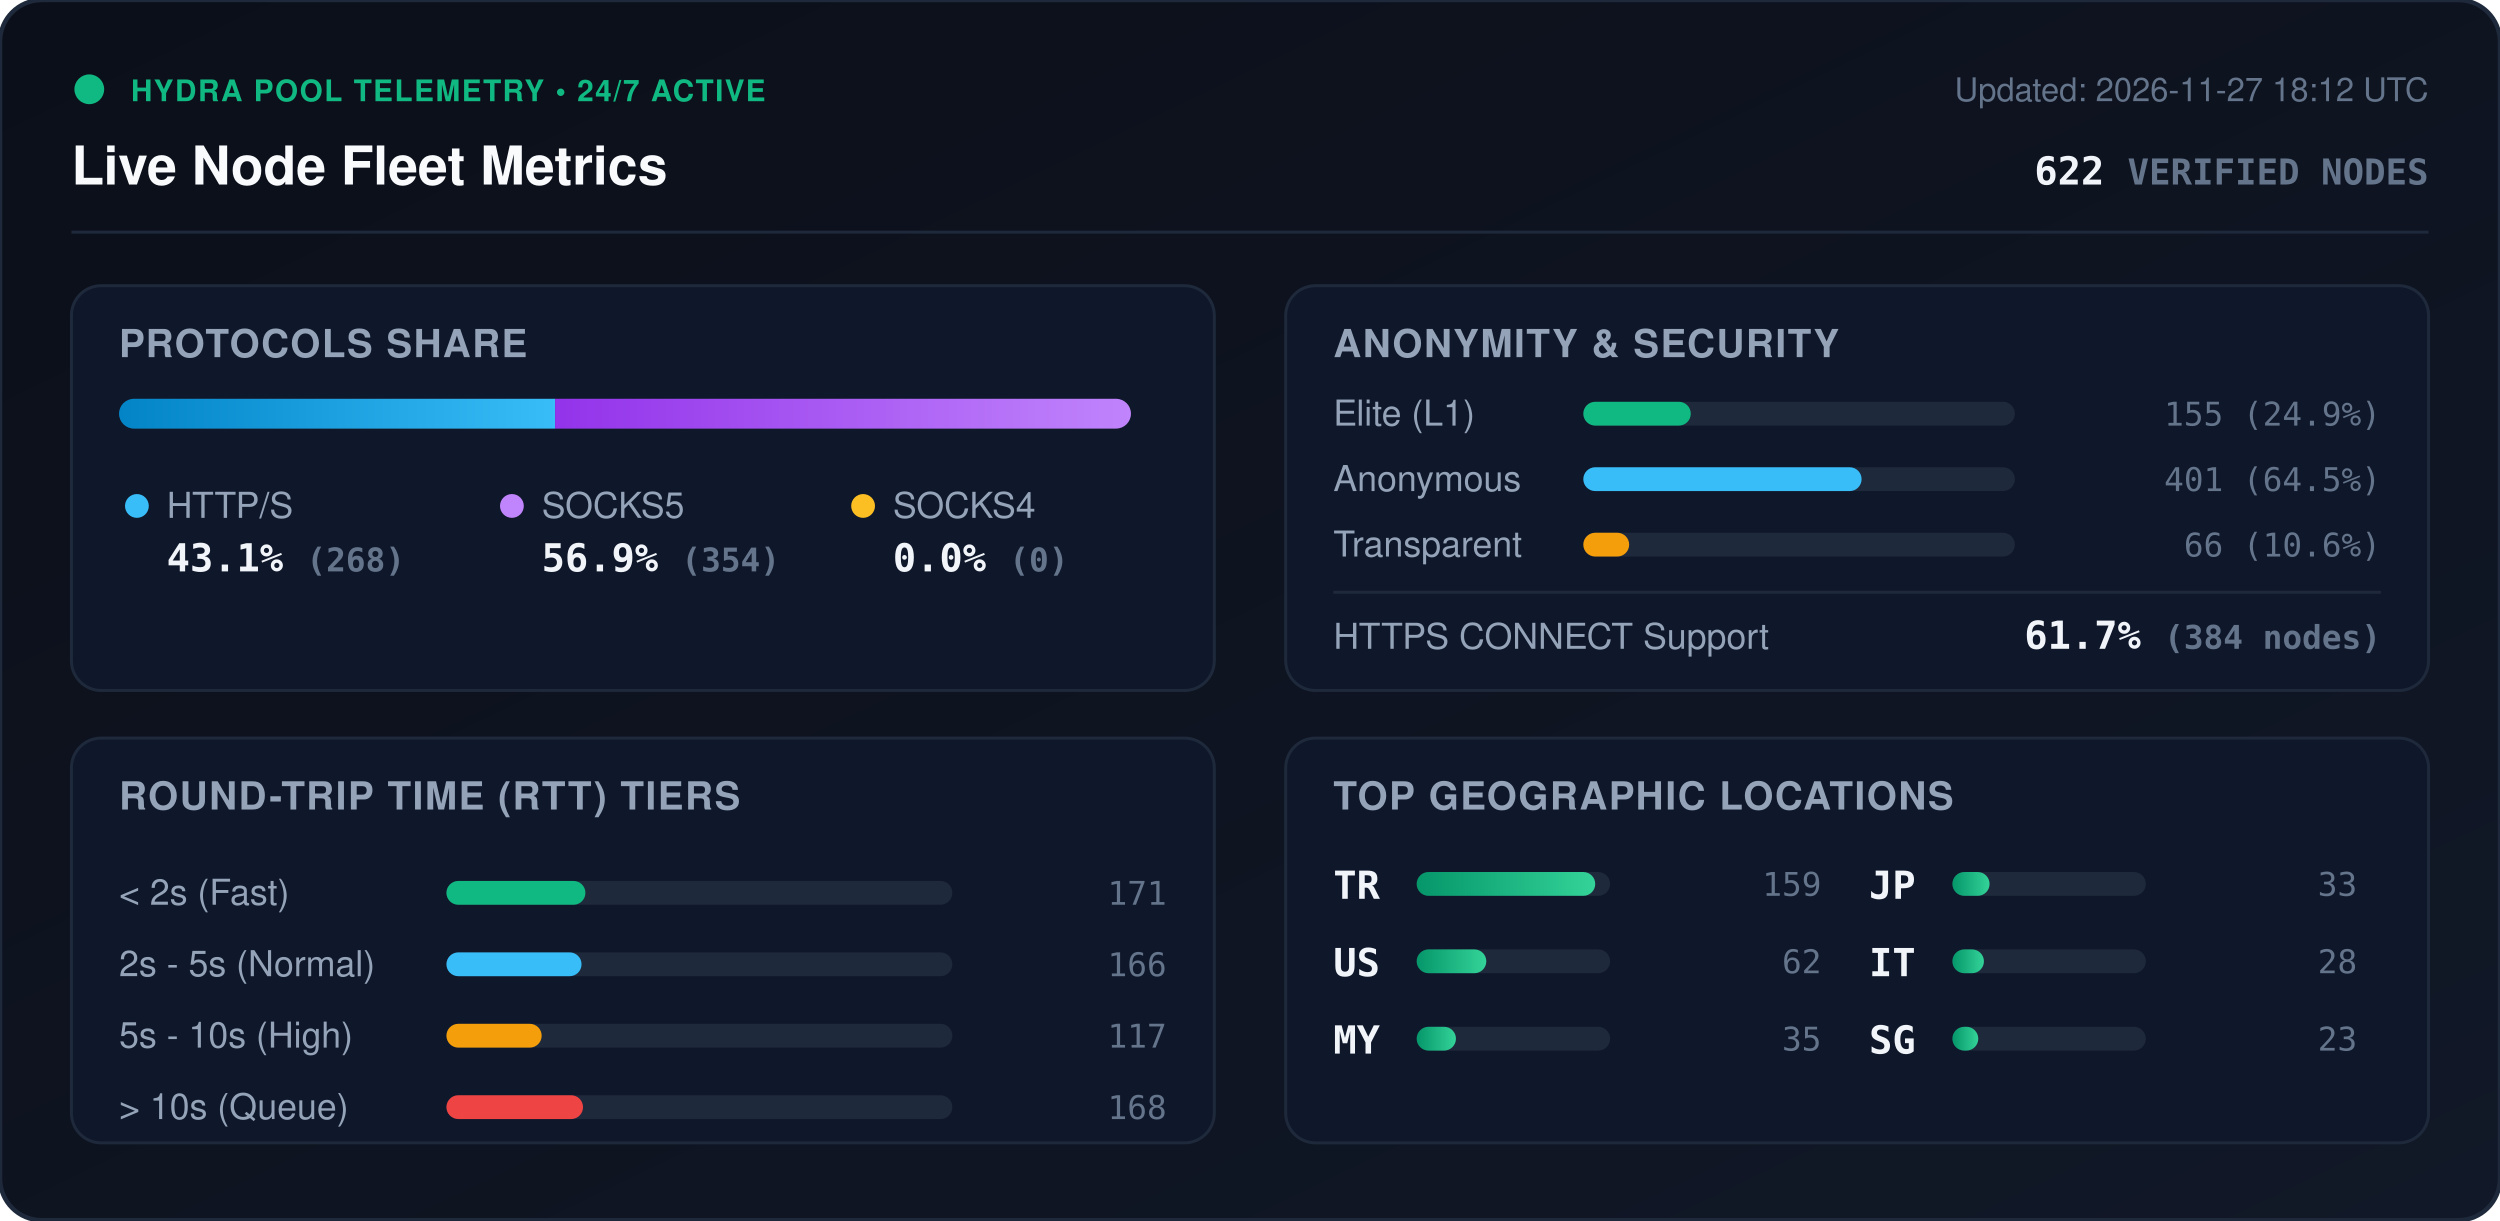
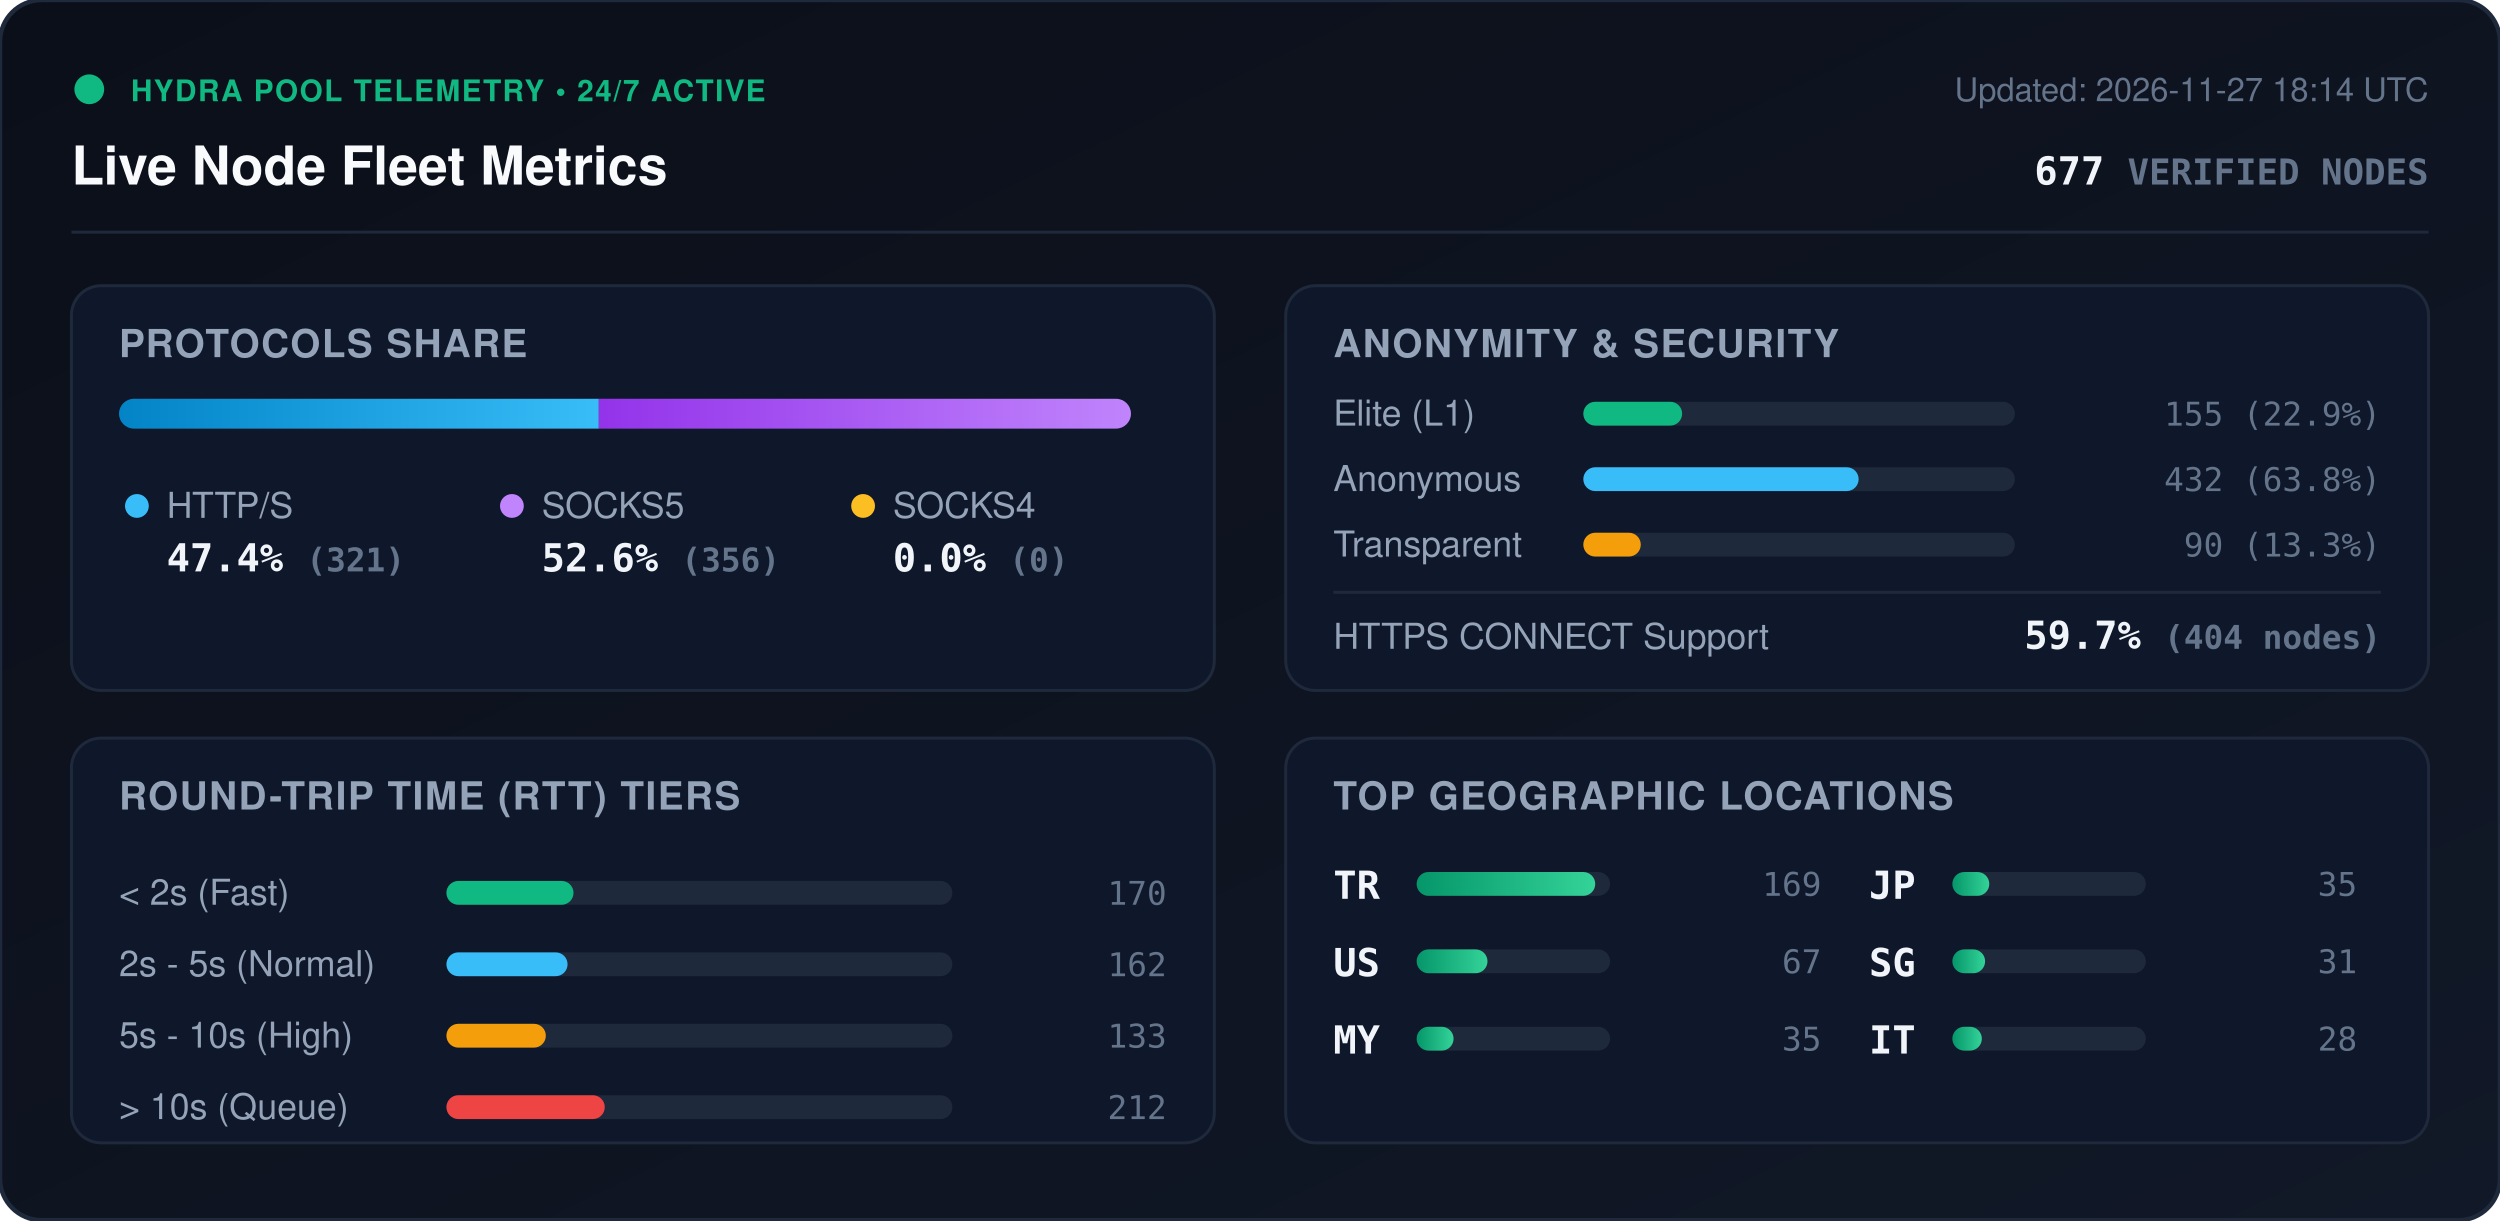
<svg xmlns="http://www.w3.org/2000/svg" viewBox="0 0 840 410" width="840" height="410" style="max-width: 100%; height: auto;">
  <defs>
    <linearGradient id="bg" x1="0%" y1="0%" x2="100%" y2="100%">
      <stop offset="0%" stop-color="#0b0f19" />
      <stop offset="100%" stop-color="#111827" />
    </linearGradient>
    <linearGradient id="bar-http" x1="0%" y1="0%" x2="100%" y2="0%">
      <stop offset="0%" stop-color="#0284c7" />
      <stop offset="100%" stop-color="#38bdf8" />
    </linearGradient>
    <linearGradient id="bar-socks5" x1="0%" y1="0%" x2="100%" y2="0%">
      <stop offset="0%" stop-color="#9333ea" />
      <stop offset="100%" stop-color="#c084fc" />
    </linearGradient>
    <linearGradient id="bar-socks4" x1="0%" y1="0%" x2="100%" y2="0%">
      <stop offset="0%" stop-color="#d97706" />
      <stop offset="100%" stop-color="#fbbf24" />
    </linearGradient>
    <linearGradient id="bar-green" x1="0%" y1="0%" x2="100%" y2="0%">
      <stop offset="0%" stop-color="#059669" />
      <stop offset="100%" stop-color="#34d399" />
    </linearGradient>
    <clipPath id="prog-track-clip">
      <rect width="340.0" height="10" rx="5" />
    </clipPath>
    <style>
      .title { font: 700 18px -apple-system, BlinkMacSystemFont, 'Segoe UI', Helvetica, Arial, sans-serif; fill: #f8fafc; }
      .sub { font: 500 11px -apple-system, BlinkMacSystemFont, 'Segoe UI', Helvetica, Arial, sans-serif; fill: #64748b; }
      .section-hdr { font: 600 13px -apple-system, BlinkMacSystemFont, 'Segoe UI', Helvetica, Arial, sans-serif; fill: #94a3b8; letter-spacing: 0.5px; }
      .metric-val { font: 700 13px -apple-system, BlinkMacSystemFont, 'Segoe UI', Helvetica, Arial, sans-serif; fill: #f1f5f9; }
      .metric-lbl { font: 500 12px -apple-system, BlinkMacSystemFont, 'Segoe UI', Helvetica, Arial, sans-serif; fill: #94a3b8; }
      .badge-txt { font: 700 10px -apple-system, BlinkMacSystemFont, 'Segoe UI', Helvetica, Arial, sans-serif; fill: #10b981; letter-spacing: 0.5px; }
      .mono { font-family: ui-monospace, SFMono-Regular, Menlo, Monaco, Consolas, monospace; }
      .pulse { animation: beacon 2s infinite ease-in-out; }
      @keyframes beacon { 0%, 100% { opacity: 1; } 50% { opacity: 0.35; } }
    </style>
  </defs>
  <rect width="840" height="410" rx="14" fill="url(#bg)" stroke="#1e293b" stroke-width="1.5" />
  <g transform="translate(24, 24)">
    <circle cx="6" cy="6" r="5" fill="#10b981" class="pulse" />
    <text x="20" y="10" class="badge-txt">HYDRA POOL TELEMETRY • 24/7 ACTIVE</text>
    <text x="0" y="38" class="title">Live Node Fleet Metrics</text>
-     <text x="792" y="10" text-anchor="end" class="sub">Updated: 2026-11-27 18:12 UTC</text>
-     <text x="792" y="38" text-anchor="end" class="metric-val mono" fill="#38bdf8">622 <tspan font-size="12" fill="#64748b">VERIFIED NODES</tspan>
+     <text x="792" y="10" text-anchor="end" class="sub">Updated: 2026-11-27 18:14 UTC</text>
+     <text x="792" y="38" text-anchor="end" class="metric-val mono" fill="#38bdf8">677 <tspan font-size="12" fill="#64748b">VERIFIED NODES</tspan>
    </text>
  </g>
  <line x1="24" y1="78" x2="816" y2="78" stroke="#1e293b" stroke-width="1" />
  <g transform="translate(24, 96)">
    <rect width="384" height="136" rx="10" fill="#0f172a" stroke="#1e293b" />
    <text x="16" y="24" class="section-hdr">PROTOCOLS SHARE</text>
    <g transform="translate(16, 38)">
      <rect width="340.0" height="10" rx="5" fill="#1e293b" />
      <g clip-path="url(#prog-track-clip)">
-         <rect x="0" width="146.5" height="10" fill="url(#bar-http)" />
-         <rect x="146.5" width="193.5" height="10" fill="url(#bar-socks5)" />
+         <rect x="0" width="161.2" height="10" fill="url(#bar-http)" />
+         <rect x="161.2" width="178.8" height="10" fill="url(#bar-socks5)" />
        <rect x="340.0" width="0.0" height="10" fill="url(#bar-socks4)" />
      </g>
    </g>
    <g transform="translate(16, 68)">
      <circle cx="6" cy="6" r="4" fill="#38bdf8" />
      <text x="16" y="10" class="metric-lbl">HTTP/S</text>
-       <text x="16" y="28" class="metric-val mono">43.1% <tspan font-size="11" fill="#64748b">(268)</tspan>
+       <text x="16" y="28" class="metric-val mono">47.4% <tspan font-size="11" fill="#64748b">(321)</tspan>
      </text>
      <circle cx="132" cy="6" r="4" fill="#c084fc" />
      <text x="142" y="10" class="metric-lbl">SOCKS5</text>
-       <text x="142" y="28" class="metric-val mono">56.9% <tspan font-size="11" fill="#64748b">(354)</tspan>
+       <text x="142" y="28" class="metric-val mono">52.6% <tspan font-size="11" fill="#64748b">(356)</tspan>
      </text>
      <circle cx="250" cy="6" r="4" fill="#fbbf24" />
      <text x="260" y="10" class="metric-lbl">SOCKS4</text>
      <text x="260" y="28" class="metric-val mono">0.0% <tspan font-size="11" fill="#64748b">(0)</tspan>
      </text>
    </g>
  </g>
  <g transform="translate(432, 96)">
    <rect width="384" height="136" rx="10" fill="#0f172a" stroke="#1e293b" />
    <text x="16" y="24" class="section-hdr">ANONYMITY &amp; SECURITY</text>
    <text x="16" y="47" class="metric-lbl">Elite (L1)</text>
    <rect x="100" y="39" width="145.0" height="8" rx="4" fill="#1e293b" />
-     <rect x="100" y="39" width="36.1" height="8" rx="4" fill="#10b981" />
-     <text x="368" y="47" text-anchor="end" class="mono sub" fill="#e2e8f0">155 (24.9%)</text>
+     <rect x="100" y="39" width="33.2" height="8" rx="4" fill="#10b981" />
+     <text x="368" y="47" text-anchor="end" class="mono sub" fill="#e2e8f0">155 (22.9%)</text>
    <text x="16" y="69" class="metric-lbl">Anonymous</text>
    <rect x="100" y="61" width="145.0" height="8" rx="4" fill="#1e293b" />
-     <rect x="100" y="61" width="93.5" height="8" rx="4" fill="#38bdf8" />
-     <text x="368" y="69" text-anchor="end" class="mono sub" fill="#e2e8f0">401 (64.5%)</text>
+     <rect x="100" y="61" width="92.5" height="8" rx="4" fill="#38bdf8" />
+     <text x="368" y="69" text-anchor="end" class="mono sub" fill="#e2e8f0">432 (63.8%)</text>
    <text x="16" y="91" class="metric-lbl">Transparent</text>
    <rect x="100" y="83" width="145.0" height="8" rx="4" fill="#1e293b" />
-     <rect x="100" y="83" width="15.4" height="8" rx="4" fill="#f59e0b" />
-     <text x="368" y="91" text-anchor="end" class="mono sub" fill="#e2e8f0">66 (10.6%)</text>
+     <rect x="100" y="83" width="19.3" height="8" rx="4" fill="#f59e0b" />
+     <text x="368" y="91" text-anchor="end" class="mono sub" fill="#e2e8f0">90 (13.3%)</text>
    <line x1="16" y1="103" x2="368" y2="103" stroke="#1e293b" stroke-width="1" />
    <text x="16" y="122" class="metric-lbl">HTTPS CONNECT Support</text>
-     <text x="368" y="122" text-anchor="end" class="metric-val mono" fill="#34d399">61.7% <tspan font-size="11" fill="#64748b">(384 nodes)</tspan>
+     <text x="368" y="122" text-anchor="end" class="metric-val mono" fill="#34d399">59.7% <tspan font-size="11" fill="#64748b">(404 nodes)</tspan>
    </text>
  </g>
  <g transform="translate(24, 248)">
    <rect width="384" height="136" rx="10" fill="#0f172a" stroke="#1e293b" />
    <text x="16" y="24" class="section-hdr">ROUND-TRIP TIME (RTT) TIERS</text>
    <g transform="translate(16, 42)">
      <text x="0" y="14" class="metric-lbl">&lt; 2s (Fast)</text>
      <rect x="110" y="6" width="170" height="8" rx="4" fill="#1e293b" />
-       <rect x="110" y="6" width="46.7" height="8" rx="4" fill="#10b981" />
-       <text x="352" y="14" text-anchor="end" class="mono sub">171</text>
+       <rect x="110" y="6" width="42.7" height="8" rx="4" fill="#10b981" />
+       <text x="352" y="14" text-anchor="end" class="mono sub">170</text>
      <text x="0" y="38" class="metric-lbl">2s - 5s (Normal)</text>
      <rect x="110" y="30" width="170" height="8" rx="4" fill="#1e293b" />
-       <rect x="110" y="30" width="45.4" height="8" rx="4" fill="#38bdf8" />
-       <text x="352" y="38" text-anchor="end" class="mono sub">166</text>
+       <rect x="110" y="30" width="40.7" height="8" rx="4" fill="#38bdf8" />
+       <text x="352" y="38" text-anchor="end" class="mono sub">162</text>
      <text x="0" y="62" class="metric-lbl">5s - 10s (High)</text>
      <rect x="110" y="54" width="170" height="8" rx="4" fill="#1e293b" />
-       <rect x="110" y="54" width="32.0" height="8" rx="4" fill="#f59e0b" />
-       <text x="352" y="62" text-anchor="end" class="mono sub">117</text>
+       <rect x="110" y="54" width="33.4" height="8" rx="4" fill="#f59e0b" />
+       <text x="352" y="62" text-anchor="end" class="mono sub">133</text>
      <text x="0" y="86" class="metric-lbl">&gt; 10s (Queue)</text>
      <rect x="110" y="78" width="170" height="8" rx="4" fill="#1e293b" />
-       <rect x="110" y="78" width="45.9" height="8" rx="4" fill="#ef4444" />
-       <text x="352" y="86" text-anchor="end" class="mono sub">168</text>
+       <rect x="110" y="78" width="53.2" height="8" rx="4" fill="#ef4444" />
+       <text x="352" y="86" text-anchor="end" class="mono sub">212</text>
    </g>
  </g>
  <g transform="translate(432, 248)">
    <rect width="384" height="136" rx="10" fill="#0f172a" stroke="#1e293b" />
    <text x="16" y="24" class="section-hdr">TOP GEOGRAPHIC LOCATIONS</text>
    <g transform="translate(16, 42)">
      <g transform="translate(0, 0)">
        <text x="0" y="12" class="mono metric-val" font-size="12">TR</text>
        <rect x="28" y="3" width="65" height="8" rx="4" fill="#1e293b" />
        <rect x="28" y="3" width="60.0" height="8" rx="4" fill="url(#bar-green)" />
-         <text x="164" y="11" text-anchor="end" class="mono sub">159</text>
+         <text x="164" y="11" text-anchor="end" class="mono sub">169</text>
      </g>
      <g transform="translate(0, 26)">
        <text x="0" y="12" class="mono metric-val" font-size="12">US</text>
        <rect x="28" y="3" width="65" height="8" rx="4" fill="#1e293b" />
-         <rect x="28" y="3" width="23.4" height="8" rx="4" fill="url(#bar-green)" />
-         <text x="164" y="11" text-anchor="end" class="mono sub">62</text>
+         <rect x="28" y="3" width="23.8" height="8" rx="4" fill="url(#bar-green)" />
+         <text x="164" y="11" text-anchor="end" class="mono sub">67</text>
      </g>
      <g transform="translate(0, 52)">
        <text x="0" y="12" class="mono metric-val" font-size="12">MY</text>
        <rect x="28" y="3" width="65" height="8" rx="4" fill="#1e293b" />
-         <rect x="28" y="3" width="13.2" height="8" rx="4" fill="url(#bar-green)" />
+         <rect x="28" y="3" width="12.4" height="8" rx="4" fill="url(#bar-green)" />
        <text x="164" y="11" text-anchor="end" class="mono sub">35</text>
      </g>
      <g transform="translate(180, 0)">
        <text x="0" y="12" class="mono metric-val" font-size="12">JP</text>
        <rect x="28" y="3" width="65" height="8" rx="4" fill="#1e293b" />
-         <rect x="28" y="3" width="12.5" height="8" rx="4" fill="url(#bar-green)" />
-         <text x="164" y="11" text-anchor="end" class="mono sub">33</text>
+         <rect x="28" y="3" width="12.4" height="8" rx="4" fill="url(#bar-green)" />
+         <text x="164" y="11" text-anchor="end" class="mono sub">35</text>
      </g>
      <g transform="translate(180, 26)">
+         <text x="0" y="12" class="mono metric-val" font-size="12">SG</text>
+         <rect x="28" y="3" width="65" height="8" rx="4" fill="#1e293b" />
+         <rect x="28" y="3" width="11.0" height="8" rx="4" fill="url(#bar-green)" />
+         <text x="164" y="11" text-anchor="end" class="mono sub">31</text>
+       </g>
+       <g transform="translate(180, 52)">
        <text x="0" y="12" class="mono metric-val" font-size="12">IT</text>
        <rect x="28" y="3" width="65" height="8" rx="4" fill="#1e293b" />
-         <rect x="28" y="3" width="10.6" height="8" rx="4" fill="url(#bar-green)" />
+         <rect x="28" y="3" width="9.9" height="8" rx="4" fill="url(#bar-green)" />
        <text x="164" y="11" text-anchor="end" class="mono sub">28</text>
-       </g>
-       <g transform="translate(180, 52)">
-         <text x="0" y="12" class="mono metric-val" font-size="12">SG</text>
-         <rect x="28" y="3" width="65" height="8" rx="4" fill="#1e293b" />
-         <rect x="28" y="3" width="8.7" height="8" rx="4" fill="url(#bar-green)" />
-         <text x="164" y="11" text-anchor="end" class="mono sub">23</text>
      </g>
    </g>
  </g>
</svg>
